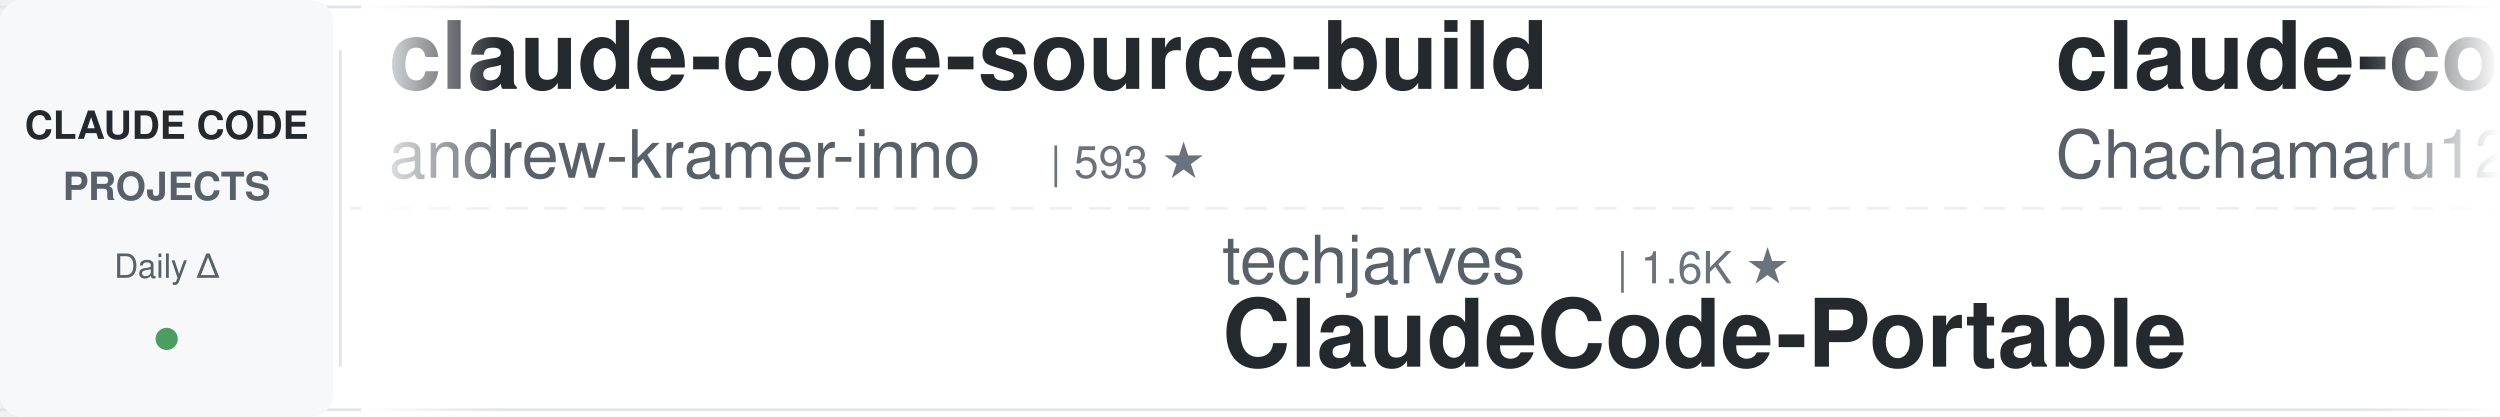
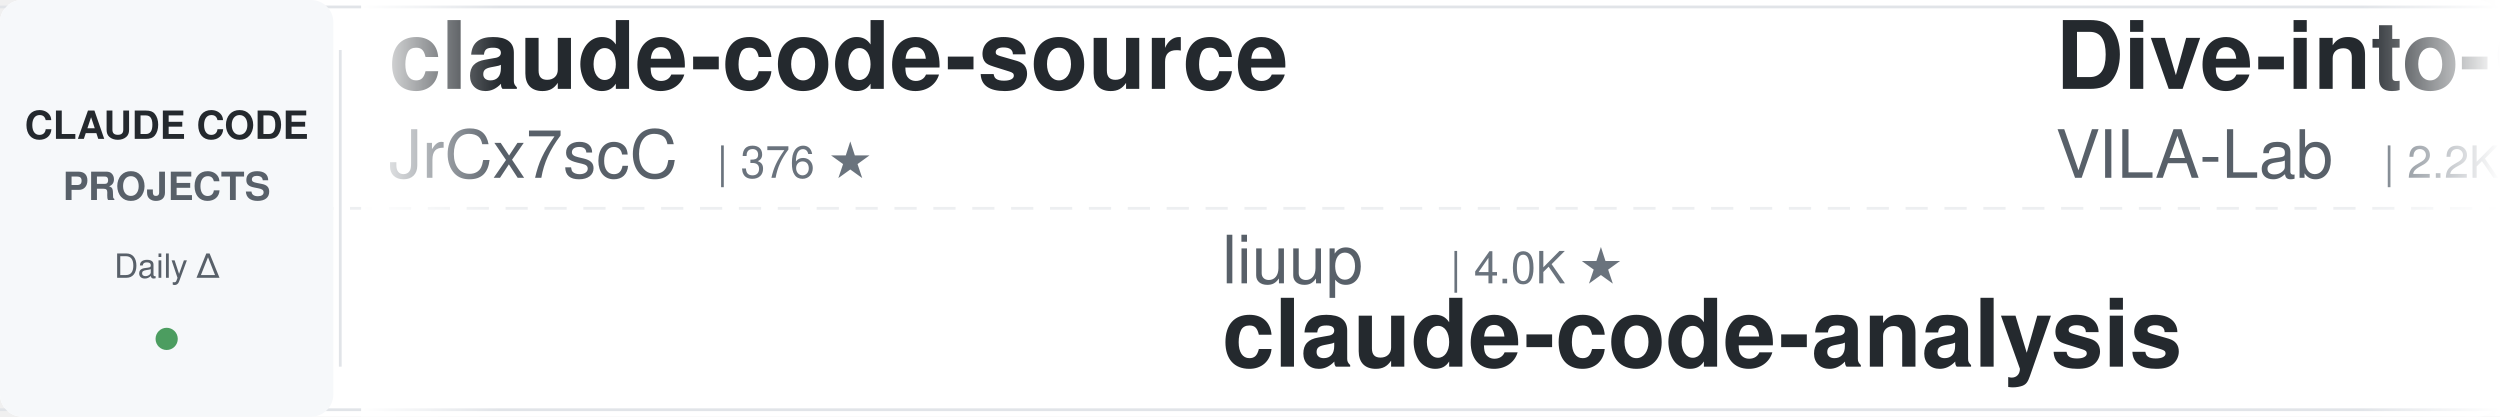
<svg xmlns="http://www.w3.org/2000/svg" width="900" height="150">
  <defs>
    <linearGradient id="leftFade" x1="0%" y1="0%" x2="100%" y2="0%">
      <stop offset="0%" style="stop-color:#ffffff;stop-opacity:1" />
      <stop offset="100%" style="stop-color:#ffffff;stop-opacity:0" />
    </linearGradient>
    <linearGradient id="rightFade" x1="0%" y1="0%" x2="100%" y2="0%">
      <stop offset="0%" style="stop-color:#ffffff;stop-opacity:0" />
      <stop offset="100%" style="stop-color:#ffffff;stop-opacity:1" />
    </linearGradient>
  </defs>
  <rect width="900" height="150" fill="#ffffff" rx="8" />
  <rect x="0" y="2" width="900" height="1" fill="#e1e4e8" />
  <rect x="0" y="147" width="900" height="1" fill="#e1e4e8" />
  <line x1="0" y1="75" x2="900" y2="75" stroke="#e1e4e8" stroke-width="1" stroke-dasharray="8 6" opacity="0.6" />
  <rect x="0" y="0" width="120" height="150" fill="#f6f8fa" rx="8" />
  <text x="60" y="50" font-family="-apple-system, BlinkMacSystemFont, 'Segoe UI', Helvetica, Arial, sans-serif" font-size="14" font-weight="600" fill="#24292e" text-anchor="middle">CLAUDE CODE</text>
  <text x="60" y="72" font-family="-apple-system, BlinkMacSystemFont, 'Segoe UI', Helvetica, Arial, sans-serif" font-size="14" font-weight="600" fill="#586069" text-anchor="middle">PROJECTS</text>
  <text x="60" y="100" font-family="-apple-system, BlinkMacSystemFont, 'Segoe UI', Helvetica, Arial, sans-serif" font-size="12" font-weight="500" fill="#586069" text-anchor="middle">Daily Δ</text>
  <circle cx="60" cy="122" r="4" fill="#22863a" opacity="0.8" />
  <rect x="122" y="18" width="1" height="114" fill="#e1e4e8" />
  <clipPath id="tickerClip">
    <rect x="130" y="0" width="770" height="150" />
  </clipPath>
  <g clip-path="url(#tickerClip)">
    <g id="tickerItems">
      <animateTransform attributeName="transform" attributeType="XML" type="translate" from="0 0" to="-3000 0" dur="54s" repeatCount="indefinite" />
      <g transform="translate(0, 0)">
+         <text x="140" y="32" font-family="-apple-system, BlinkMacSystemFont, 'Segoe UI', Helvetica, Arial, sans-serif" font-size="34" font-weight="600" fill="#24292e">claude-code-source</text>
+         <text x="140" y="64" font-family="-apple-system, BlinkMacSystemFont, 'Segoe UI', Helvetica, Arial, sans-serif" font-size="24" font-weight="400" fill="#586069">JrCx7scC</text>
+         <text x="258" y="64" font-family="-apple-system, BlinkMacSystemFont, 'Segoe UI', Helvetica, Arial, sans-serif" font-size="16" font-weight="500" fill="#6a737d">| 376 ★</text>
+       </g>
+       <g transform="translate(300, 0)">
+         <text x="140" y="102" font-family="-apple-system, BlinkMacSystemFont, 'Segoe UI', Helvetica, Arial, sans-serif" font-size="24" font-weight="400" fill="#586069">liuup</text>
+         <text x="222" y="102" font-family="-apple-system, BlinkMacSystemFont, 'Segoe UI', Helvetica, Arial, sans-serif" font-size="16" font-weight="500" fill="#6a737d">| 4.0K ★</text>
+         <text x="140" y="132" font-family="-apple-system, BlinkMacSystemFont, 'Segoe UI', Helvetica, Arial, sans-serif" font-size="34" font-weight="600" fill="#24292e">claude-code-analysis</text>
+       </g>
+       <g transform="translate(600, 0)">
+         <text x="140" y="32" font-family="-apple-system, BlinkMacSystemFont, 'Segoe UI', Helvetica, Arial, sans-serif" font-size="34" font-weight="600" fill="#24292e">Dive-into-Claude-Code</text>
+         <text x="140" y="64" font-family="-apple-system, BlinkMacSystemFont, 'Segoe UI', Helvetica, Arial, sans-serif" font-size="24" font-weight="400" fill="#586069">VILA-Lab</text>
+         <text x="258" y="64" font-family="-apple-system, BlinkMacSystemFont, 'Segoe UI', Helvetica, Arial, sans-serif" font-size="16" font-weight="500" fill="#6a737d">| 2.2K ★</text>
+       </g>
+       <g transform="translate(900, 0)">
+         <text x="140" y="102" font-family="-apple-system, BlinkMacSystemFont, 'Segoe UI', Helvetica, Arial, sans-serif" font-size="24" font-weight="400" fill="#586069">ccplugins</text>
+         <text x="270" y="102" font-family="-apple-system, BlinkMacSystemFont, 'Segoe UI', Helvetica, Arial, sans-serif" font-size="16" font-weight="500" fill="#6a737d">| 977 ★</text>
+         <text x="140" y="132" font-family="-apple-system, BlinkMacSystemFont, 'Segoe UI', Helvetica, Arial, sans-serif" font-size="34" font-weight="600" fill="#24292e">awesome-claude-code-plug...</text>
+       </g>
+       <g transform="translate(1200, 0)">
        <text x="140" y="32" font-family="-apple-system, BlinkMacSystemFont, 'Segoe UI', Helvetica, Arial, sans-serif" font-size="34" font-weight="600" fill="#24292e">claude-code-source-build</text>
        <text x="140" y="64" font-family="-apple-system, BlinkMacSystemFont, 'Segoe UI', Helvetica, Arial, sans-serif" font-size="24" font-weight="400" fill="#586069">andrew-kramer-inno</text>
        <text x="378" y="64" font-family="-apple-system, BlinkMacSystemFont, 'Segoe UI', Helvetica, Arial, sans-serif" font-size="16" font-weight="500" fill="#6a737d">| 593 ★</text>
      </g>
-       <g transform="translate(300, 0)">
-         <text x="140" y="102" font-family="-apple-system, BlinkMacSystemFont, 'Segoe UI', Helvetica, Arial, sans-serif" font-size="24" font-weight="400" fill="#586069">techjarves</text>
-         <text x="282" y="102" font-family="-apple-system, BlinkMacSystemFont, 'Segoe UI', Helvetica, Arial, sans-serif" font-size="16" font-weight="500" fill="#6a737d">| 1.6K ★</text>
-         <text x="140" y="132" font-family="-apple-system, BlinkMacSystemFont, 'Segoe UI', Helvetica, Arial, sans-serif" font-size="34" font-weight="600" fill="#24292e">ClaudeCode-Portable</text>
-       </g>
-       <g transform="translate(600, 0)">
-         <text x="140" y="32" font-family="-apple-system, BlinkMacSystemFont, 'Segoe UI', Helvetica, Arial, sans-serif" font-size="34" font-weight="600" fill="#24292e">claude-code-harness</text>
-         <text x="140" y="64" font-family="-apple-system, BlinkMacSystemFont, 'Segoe UI', Helvetica, Arial, sans-serif" font-size="24" font-weight="400" fill="#586069">Chachamaru127</text>
-         <text x="318" y="64" font-family="-apple-system, BlinkMacSystemFont, 'Segoe UI', Helvetica, Arial, sans-serif" font-size="16" font-weight="500" fill="#6a737d">| 3.2K ★</text>
-       </g>
-       <g transform="translate(900, 0)">
-         <text x="140" y="102" font-family="-apple-system, BlinkMacSystemFont, 'Segoe UI', Helvetica, Arial, sans-serif" font-size="24" font-weight="400" fill="#586069">https-deeplearning-ai</text>
-         <text x="414" y="102" font-family="-apple-system, BlinkMacSystemFont, 'Segoe UI', Helvetica, Arial, sans-serif" font-size="16" font-weight="500" fill="#6a737d">| 556 ★</text>
-         <text x="140" y="132" font-family="-apple-system, BlinkMacSystemFont, 'Segoe UI', Helvetica, Arial, sans-serif" font-size="34" font-weight="600" fill="#24292e">sc-claude-code-files</text>
-       </g>
-       <g transform="translate(1200, 0)">
-         <text x="140" y="32" font-family="-apple-system, BlinkMacSystemFont, 'Segoe UI', Helvetica, Arial, sans-serif" font-size="34" font-weight="600" fill="#24292e">Open-ClaudeCode</text>
-         <text x="140" y="64" font-family="-apple-system, BlinkMacSystemFont, 'Segoe UI', Helvetica, Arial, sans-serif" font-size="24" font-weight="400" fill="#586069">LING71671</text>
-         <text x="270" y="64" font-family="-apple-system, BlinkMacSystemFont, 'Segoe UI', Helvetica, Arial, sans-serif" font-size="16" font-weight="500" fill="#6a737d">| 970 ★</text>
-       </g>
      <g transform="translate(1500, 0)">
-         <text x="140" y="102" font-family="-apple-system, BlinkMacSystemFont, 'Segoe UI', Helvetica, Arial, sans-serif" font-size="24" font-weight="400" fill="#586069">SeemSeam</text>
-         <text x="258" y="102" font-family="-apple-system, BlinkMacSystemFont, 'Segoe UI', Helvetica, Arial, sans-serif" font-size="16" font-weight="500" fill="#6a737d">| 3.6K ★</text>
-         <text x="140" y="132" font-family="-apple-system, BlinkMacSystemFont, 'Segoe UI', Helvetica, Arial, sans-serif" font-size="34" font-weight="600" fill="#24292e">claude_codex_bridge</text>
+         <text x="140" y="102" font-family="-apple-system, BlinkMacSystemFont, 'Segoe UI', Helvetica, Arial, sans-serif" font-size="24" font-weight="400" fill="#586069">Windy3f3f3f3f</text>
+         <text x="318" y="102" font-family="-apple-system, BlinkMacSystemFont, 'Segoe UI', Helvetica, Arial, sans-serif" font-size="16" font-weight="500" fill="#6a737d">| 2.8K ★</text>
+         <text x="140" y="132" font-family="-apple-system, BlinkMacSystemFont, 'Segoe UI', Helvetica, Arial, sans-serif" font-size="34" font-weight="600" fill="#24292e">claude-code-from-scratch</text>
      </g>
      <g transform="translate(1800, 0)">
-         <text x="140" y="32" font-family="-apple-system, BlinkMacSystemFont, 'Segoe UI', Helvetica, Arial, sans-serif" font-size="34" font-weight="600" fill="#24292e">claude-code-action</text>
-         <text x="140" y="64" font-family="-apple-system, BlinkMacSystemFont, 'Segoe UI', Helvetica, Arial, sans-serif" font-size="24" font-weight="400" fill="#586069">anthropics</text>
-         <text x="282" y="64" font-family="-apple-system, BlinkMacSystemFont, 'Segoe UI', Helvetica, Arial, sans-serif" font-size="16" font-weight="500" fill="#6a737d">| 9.6K ★</text>
+         <text x="140" y="32" font-family="-apple-system, BlinkMacSystemFont, 'Segoe UI', Helvetica, Arial, sans-serif" font-size="34" font-weight="600" fill="#24292e">claude-code-system-promp...</text>
+         <text x="140" y="64" font-family="-apple-system, BlinkMacSystemFont, 'Segoe UI', Helvetica, Arial, sans-serif" font-size="24" font-weight="400" fill="#586069">Piebald-AI</text>
+         <text x="282" y="64" font-family="-apple-system, BlinkMacSystemFont, 'Segoe UI', Helvetica, Arial, sans-serif" font-size="16" font-weight="500" fill="#6a737d">| 12.9K ★</text>
      </g>
      <g transform="translate(2100, 0)">
-         <text x="140" y="102" font-family="-apple-system, BlinkMacSystemFont, 'Segoe UI', Helvetica, Arial, sans-serif" font-size="24" font-weight="400" fill="#586069">Yeachan-Heo</text>
-         <text x="294" y="102" font-family="-apple-system, BlinkMacSystemFont, 'Segoe UI', Helvetica, Arial, sans-serif" font-size="16" font-weight="500" fill="#6a737d">| 40.0K ★</text>
-         <text x="140" y="132" font-family="-apple-system, BlinkMacSystemFont, 'Segoe UI', Helvetica, Arial, sans-serif" font-size="34" font-weight="600" fill="#24292e">oh-my-claudecode</text>
+         <text x="140" y="102" font-family="-apple-system, BlinkMacSystemFont, 'Segoe UI', Helvetica, Arial, sans-serif" font-size="24" font-weight="400" fill="#586069">anthropics</text>
+         <text x="282" y="102" font-family="-apple-system, BlinkMacSystemFont, 'Segoe UI', Helvetica, Arial, sans-serif" font-size="16" font-weight="500" fill="#6a737d">| 1.0K ★</text>
+         <text x="140" y="132" font-family="-apple-system, BlinkMacSystemFont, 'Segoe UI', Helvetica, Arial, sans-serif" font-size="34" font-weight="600" fill="#24292e">claude-code-base-action</text>
      </g>
      <g transform="translate(2400, 0)">
-         <text x="140" y="32" font-family="-apple-system, BlinkMacSystemFont, 'Segoe UI', Helvetica, Arial, sans-serif" font-size="34" font-weight="600" fill="#24292e">claude-code-tips</text>
-         <text x="140" y="64" font-family="-apple-system, BlinkMacSystemFont, 'Segoe UI', Helvetica, Arial, sans-serif" font-size="24" font-weight="400" fill="#586069">ykdojo</text>
-         <text x="234" y="64" font-family="-apple-system, BlinkMacSystemFont, 'Segoe UI', Helvetica, Arial, sans-serif" font-size="16" font-weight="500" fill="#6a737d">| 10.2K ★</text>
+         <text x="140" y="32" font-family="-apple-system, BlinkMacSystemFont, 'Segoe UI', Helvetica, Arial, sans-serif" font-size="34" font-weight="600" fill="#24292e">claude-code-settings</text>
+         <text x="140" y="64" font-family="-apple-system, BlinkMacSystemFont, 'Segoe UI', Helvetica, Arial, sans-serif" font-size="24" font-weight="400" fill="#586069">feiskyer</text>
+         <text x="258" y="64" font-family="-apple-system, BlinkMacSystemFont, 'Segoe UI', Helvetica, Arial, sans-serif" font-size="16" font-weight="500" fill="#6a737d">| 1.7K ★</text>
      </g>
      <g transform="translate(2700, 0)">
-         <text x="140" y="102" font-family="-apple-system, BlinkMacSystemFont, 'Segoe UI', Helvetica, Arial, sans-serif" font-size="24" font-weight="400" fill="#586069">huangjia2019</text>
-         <text x="306" y="102" font-family="-apple-system, BlinkMacSystemFont, 'Segoe UI', Helvetica, Arial, sans-serif" font-size="16" font-weight="500" fill="#6a737d">| 1.1K ★</text>
-         <text x="140" y="132" font-family="-apple-system, BlinkMacSystemFont, 'Segoe UI', Helvetica, Arial, sans-serif" font-size="34" font-weight="600" fill="#24292e">claude-code-engineering</text>
+         <text x="140" y="102" font-family="-apple-system, BlinkMacSystemFont, 'Segoe UI', Helvetica, Arial, sans-serif" font-size="24" font-weight="400" fill="#586069">LING71671</text>
+         <text x="270" y="102" font-family="-apple-system, BlinkMacSystemFont, 'Segoe UI', Helvetica, Arial, sans-serif" font-size="16" font-weight="500" fill="#6a737d">| 970 ★</text>
+         <text x="140" y="132" font-family="-apple-system, BlinkMacSystemFont, 'Segoe UI', Helvetica, Arial, sans-serif" font-size="34" font-weight="600" fill="#24292e">Open-ClaudeCode</text>
      </g>
      <g transform="translate(3000, 0)">
-         <text x="140" y="32" font-family="-apple-system, BlinkMacSystemFont, 'Segoe UI', Helvetica, Arial, sans-serif" font-size="34" font-weight="600" fill="#24292e">claude-code-source-build</text>
-         <text x="140" y="64" font-family="-apple-system, BlinkMacSystemFont, 'Segoe UI', Helvetica, Arial, sans-serif" font-size="24" font-weight="400" fill="#586069">andrew-kramer-inno</text>
-         <text x="378" y="64" font-family="-apple-system, BlinkMacSystemFont, 'Segoe UI', Helvetica, Arial, sans-serif" font-size="16" font-weight="500" fill="#6a737d">| 593 ★</text>
+         <text x="140" y="32" font-family="-apple-system, BlinkMacSystemFont, 'Segoe UI', Helvetica, Arial, sans-serif" font-size="34" font-weight="600" fill="#24292e">claude-code-source</text>
+         <text x="140" y="64" font-family="-apple-system, BlinkMacSystemFont, 'Segoe UI', Helvetica, Arial, sans-serif" font-size="24" font-weight="400" fill="#586069">JrCx7scC</text>
+         <text x="258" y="64" font-family="-apple-system, BlinkMacSystemFont, 'Segoe UI', Helvetica, Arial, sans-serif" font-size="16" font-weight="500" fill="#6a737d">| 376 ★</text>
      </g>
      <g transform="translate(3300, 0)">
-         <text x="140" y="102" font-family="-apple-system, BlinkMacSystemFont, 'Segoe UI', Helvetica, Arial, sans-serif" font-size="24" font-weight="400" fill="#586069">techjarves</text>
-         <text x="282" y="102" font-family="-apple-system, BlinkMacSystemFont, 'Segoe UI', Helvetica, Arial, sans-serif" font-size="16" font-weight="500" fill="#6a737d">| 1.6K ★</text>
-         <text x="140" y="132" font-family="-apple-system, BlinkMacSystemFont, 'Segoe UI', Helvetica, Arial, sans-serif" font-size="34" font-weight="600" fill="#24292e">ClaudeCode-Portable</text>
+         <text x="140" y="102" font-family="-apple-system, BlinkMacSystemFont, 'Segoe UI', Helvetica, Arial, sans-serif" font-size="24" font-weight="400" fill="#586069">liuup</text>
+         <text x="222" y="102" font-family="-apple-system, BlinkMacSystemFont, 'Segoe UI', Helvetica, Arial, sans-serif" font-size="16" font-weight="500" fill="#6a737d">| 4.0K ★</text>
+         <text x="140" y="132" font-family="-apple-system, BlinkMacSystemFont, 'Segoe UI', Helvetica, Arial, sans-serif" font-size="34" font-weight="600" fill="#24292e">claude-code-analysis</text>
      </g>
      <g transform="translate(3600, 0)">
-         <text x="140" y="32" font-family="-apple-system, BlinkMacSystemFont, 'Segoe UI', Helvetica, Arial, sans-serif" font-size="34" font-weight="600" fill="#24292e">claude-code-harness</text>
-         <text x="140" y="64" font-family="-apple-system, BlinkMacSystemFont, 'Segoe UI', Helvetica, Arial, sans-serif" font-size="24" font-weight="400" fill="#586069">Chachamaru127</text>
-         <text x="318" y="64" font-family="-apple-system, BlinkMacSystemFont, 'Segoe UI', Helvetica, Arial, sans-serif" font-size="16" font-weight="500" fill="#6a737d">| 3.2K ★</text>
+         <text x="140" y="32" font-family="-apple-system, BlinkMacSystemFont, 'Segoe UI', Helvetica, Arial, sans-serif" font-size="34" font-weight="600" fill="#24292e">Dive-into-Claude-Code</text>
+         <text x="140" y="64" font-family="-apple-system, BlinkMacSystemFont, 'Segoe UI', Helvetica, Arial, sans-serif" font-size="24" font-weight="400" fill="#586069">VILA-Lab</text>
+         <text x="258" y="64" font-family="-apple-system, BlinkMacSystemFont, 'Segoe UI', Helvetica, Arial, sans-serif" font-size="16" font-weight="500" fill="#6a737d">| 2.2K ★</text>
      </g>
      <g transform="translate(3900, 0)">
-         <text x="140" y="102" font-family="-apple-system, BlinkMacSystemFont, 'Segoe UI', Helvetica, Arial, sans-serif" font-size="24" font-weight="400" fill="#586069">https-deeplearning-ai</text>
-         <text x="414" y="102" font-family="-apple-system, BlinkMacSystemFont, 'Segoe UI', Helvetica, Arial, sans-serif" font-size="16" font-weight="500" fill="#6a737d">| 556 ★</text>
-         <text x="140" y="132" font-family="-apple-system, BlinkMacSystemFont, 'Segoe UI', Helvetica, Arial, sans-serif" font-size="34" font-weight="600" fill="#24292e">sc-claude-code-files</text>
+         <text x="140" y="102" font-family="-apple-system, BlinkMacSystemFont, 'Segoe UI', Helvetica, Arial, sans-serif" font-size="24" font-weight="400" fill="#586069">ccplugins</text>
+         <text x="270" y="102" font-family="-apple-system, BlinkMacSystemFont, 'Segoe UI', Helvetica, Arial, sans-serif" font-size="16" font-weight="500" fill="#6a737d">| 977 ★</text>
+         <text x="140" y="132" font-family="-apple-system, BlinkMacSystemFont, 'Segoe UI', Helvetica, Arial, sans-serif" font-size="34" font-weight="600" fill="#24292e">awesome-claude-code-plug...</text>
      </g>
    </g>
  </g>
  <rect x="130" y="0" width="50" height="150" fill="url(#leftFade)" />
  <rect x="850" y="0" width="50" height="150" fill="url(#rightFade)" />
</svg>
